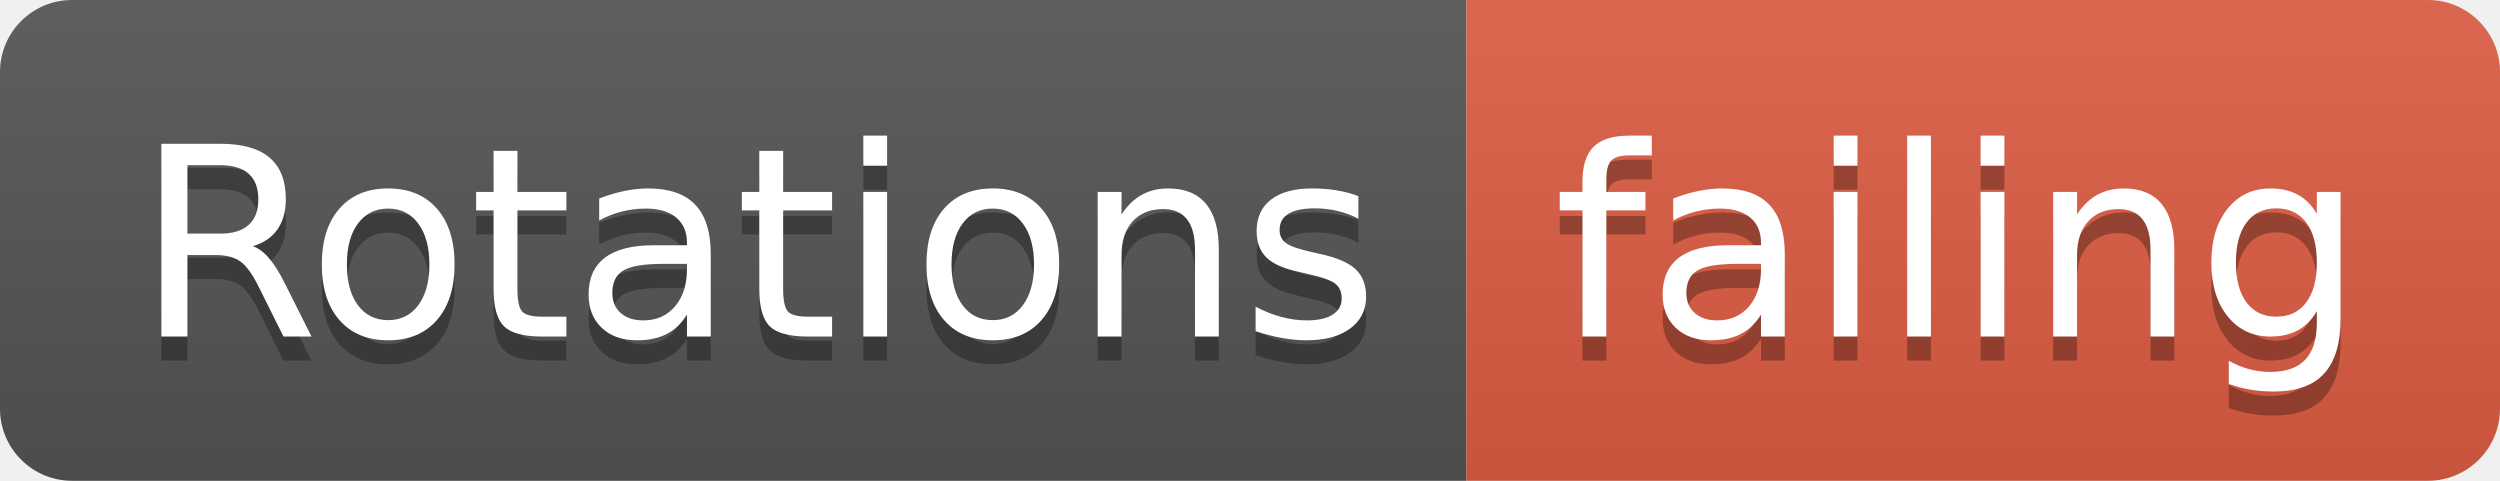
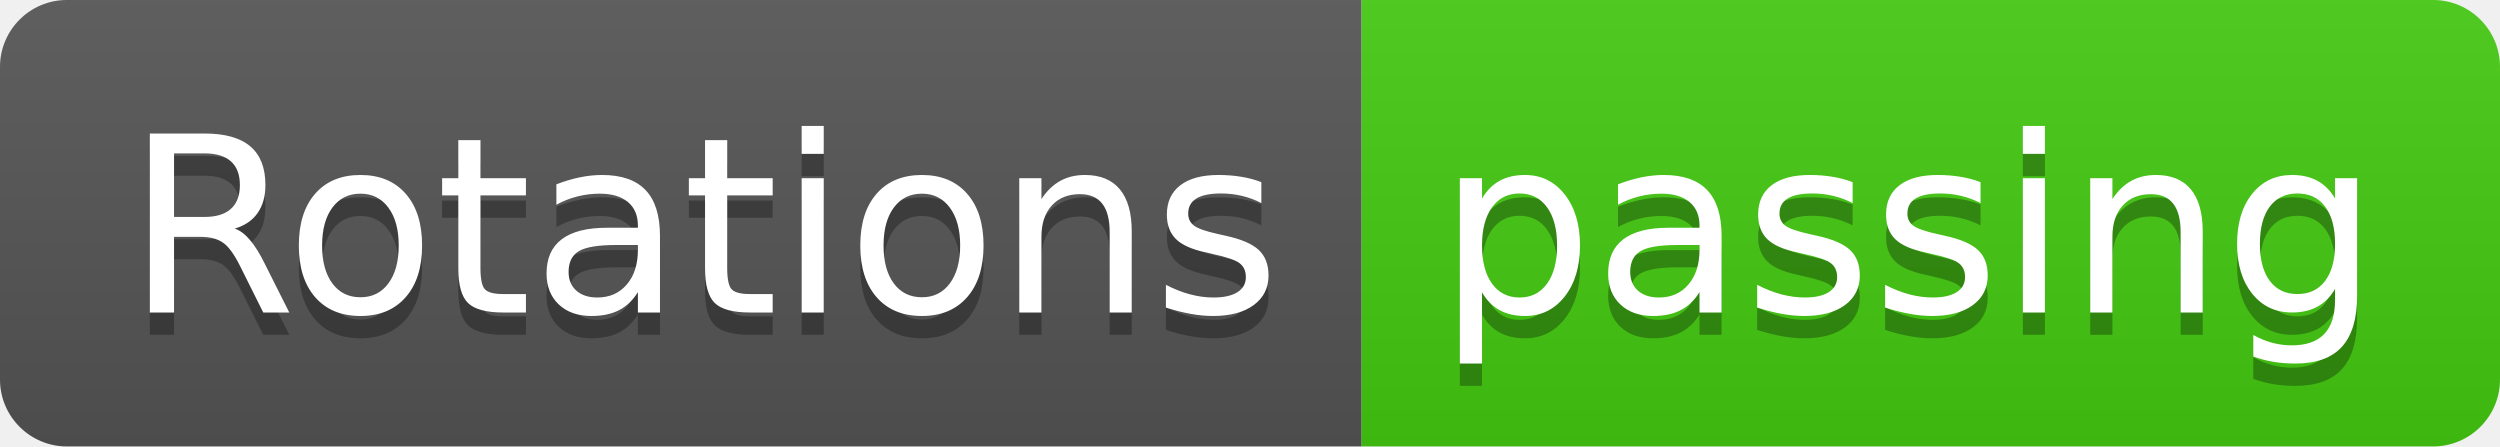
- <svg xmlns="http://www.w3.org/2000/svg" width="104" height="20">
+ <svg xmlns="http://www.w3.org/2000/svg" width="112" height="20">
  <linearGradient id="smooth" x2="0" y2="100%">
    <stop offset="0" stop-color="#bbb" stop-opacity=".1" />
    <stop offset="1" stop-opacity=".1" />
  </linearGradient>
  <clipPath id="round">
-     <rect width="104" height="20" rx="3" fill="#fff" />
+     <rect width="112" height="20" rx="3" fill="#fff" />
  </clipPath>
  <g clip-path="url(#round)">
    <rect width="61" height="20" fill="#555" />
-     <rect x="61" width="43" height="20" fill="#e05d44" />
-     <rect width="104" height="20" fill="url(#smooth)" />
+     <rect x="61" width="51" height="20" fill="#4c1" />
+     <rect width="112" height="20" fill="url(#smooth)" />
  </g>
  <g fill="#fff" text-anchor="middle" font-family="DejaVu Sans,Verdana,Geneva,sans-serif" font-size="110">
    <text x="315" y="150" fill="#010101" fill-opacity=".3" transform="scale(0.1)" textLength="510" lengthAdjust="spacing">Rotations</text>
    <text x="315" y="140" transform="scale(0.1)" textLength="510" lengthAdjust="spacing">Rotations</text>
-     <text x="815" y="150" fill="#010101" fill-opacity=".3" transform="scale(0.1)" textLength="330" lengthAdjust="spacing">failing</text>
-     <text x="815" y="140" transform="scale(0.1)" textLength="330" lengthAdjust="spacing">failing</text>
+     <text x="855" y="150" fill="#010101" fill-opacity=".3" transform="scale(0.1)" textLength="410" lengthAdjust="spacing">passing</text>
+     <text x="855" y="140" transform="scale(0.1)" textLength="410" lengthAdjust="spacing">passing</text>
  </g>
</svg>
